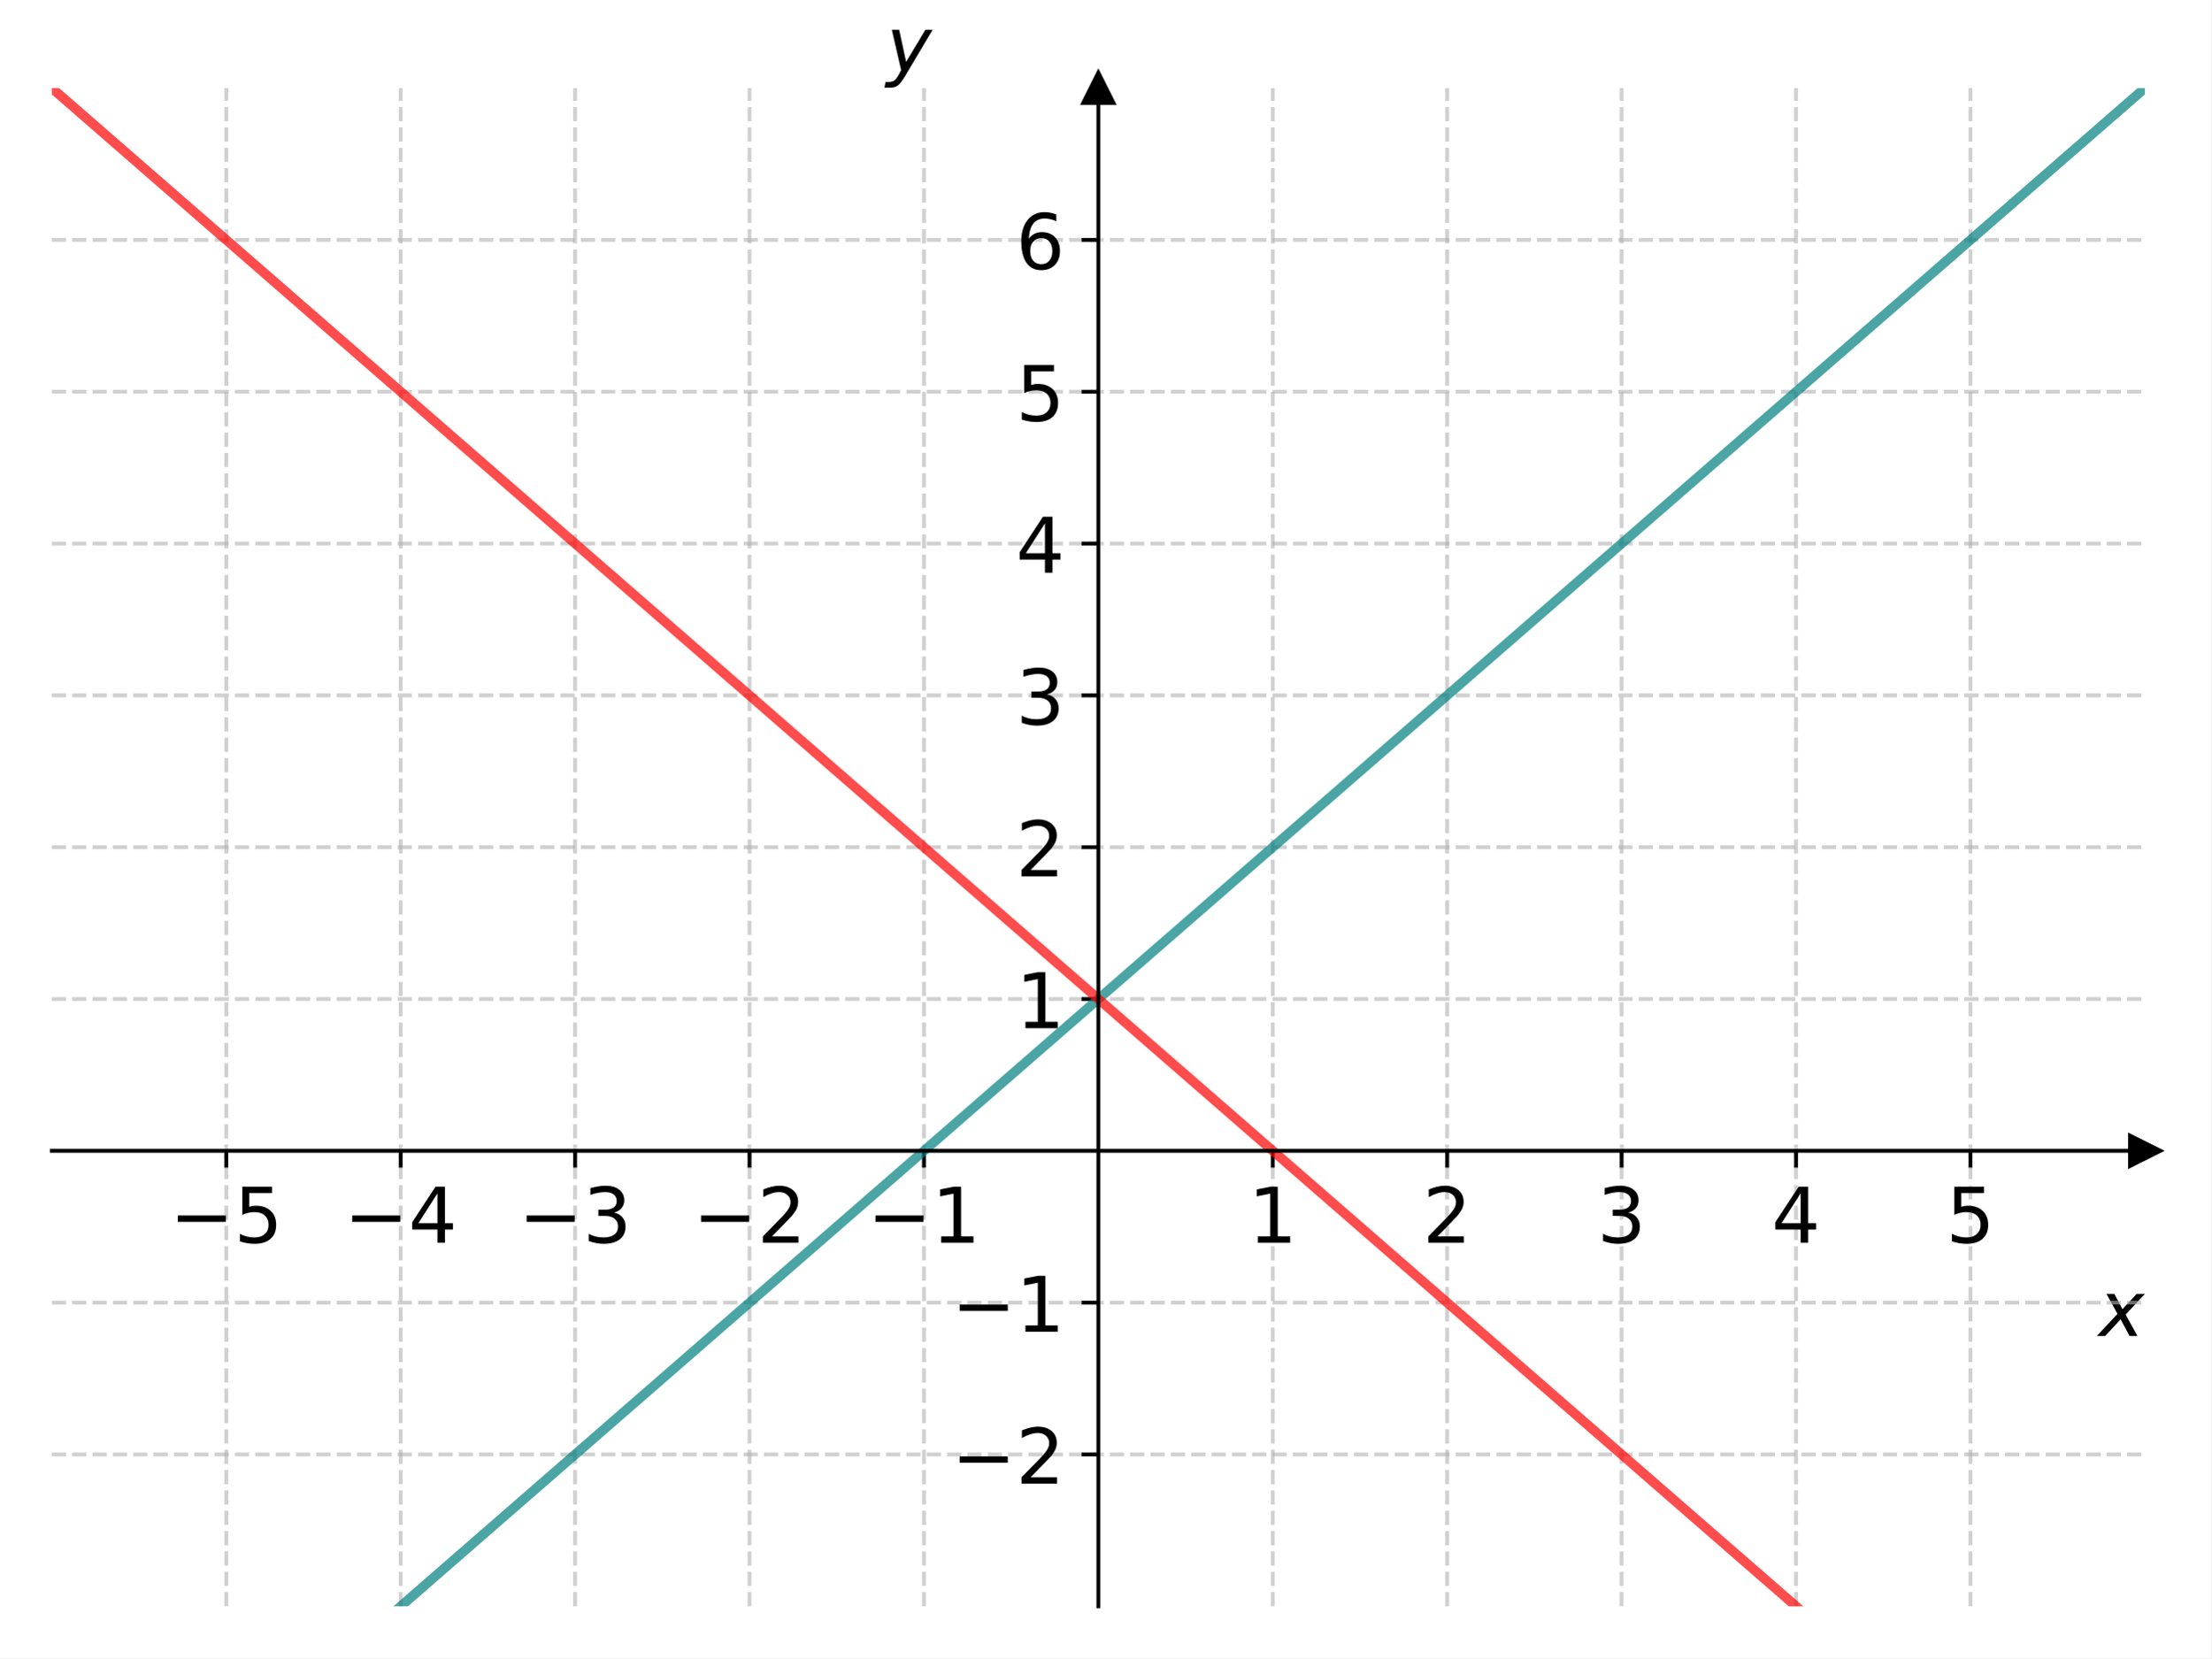
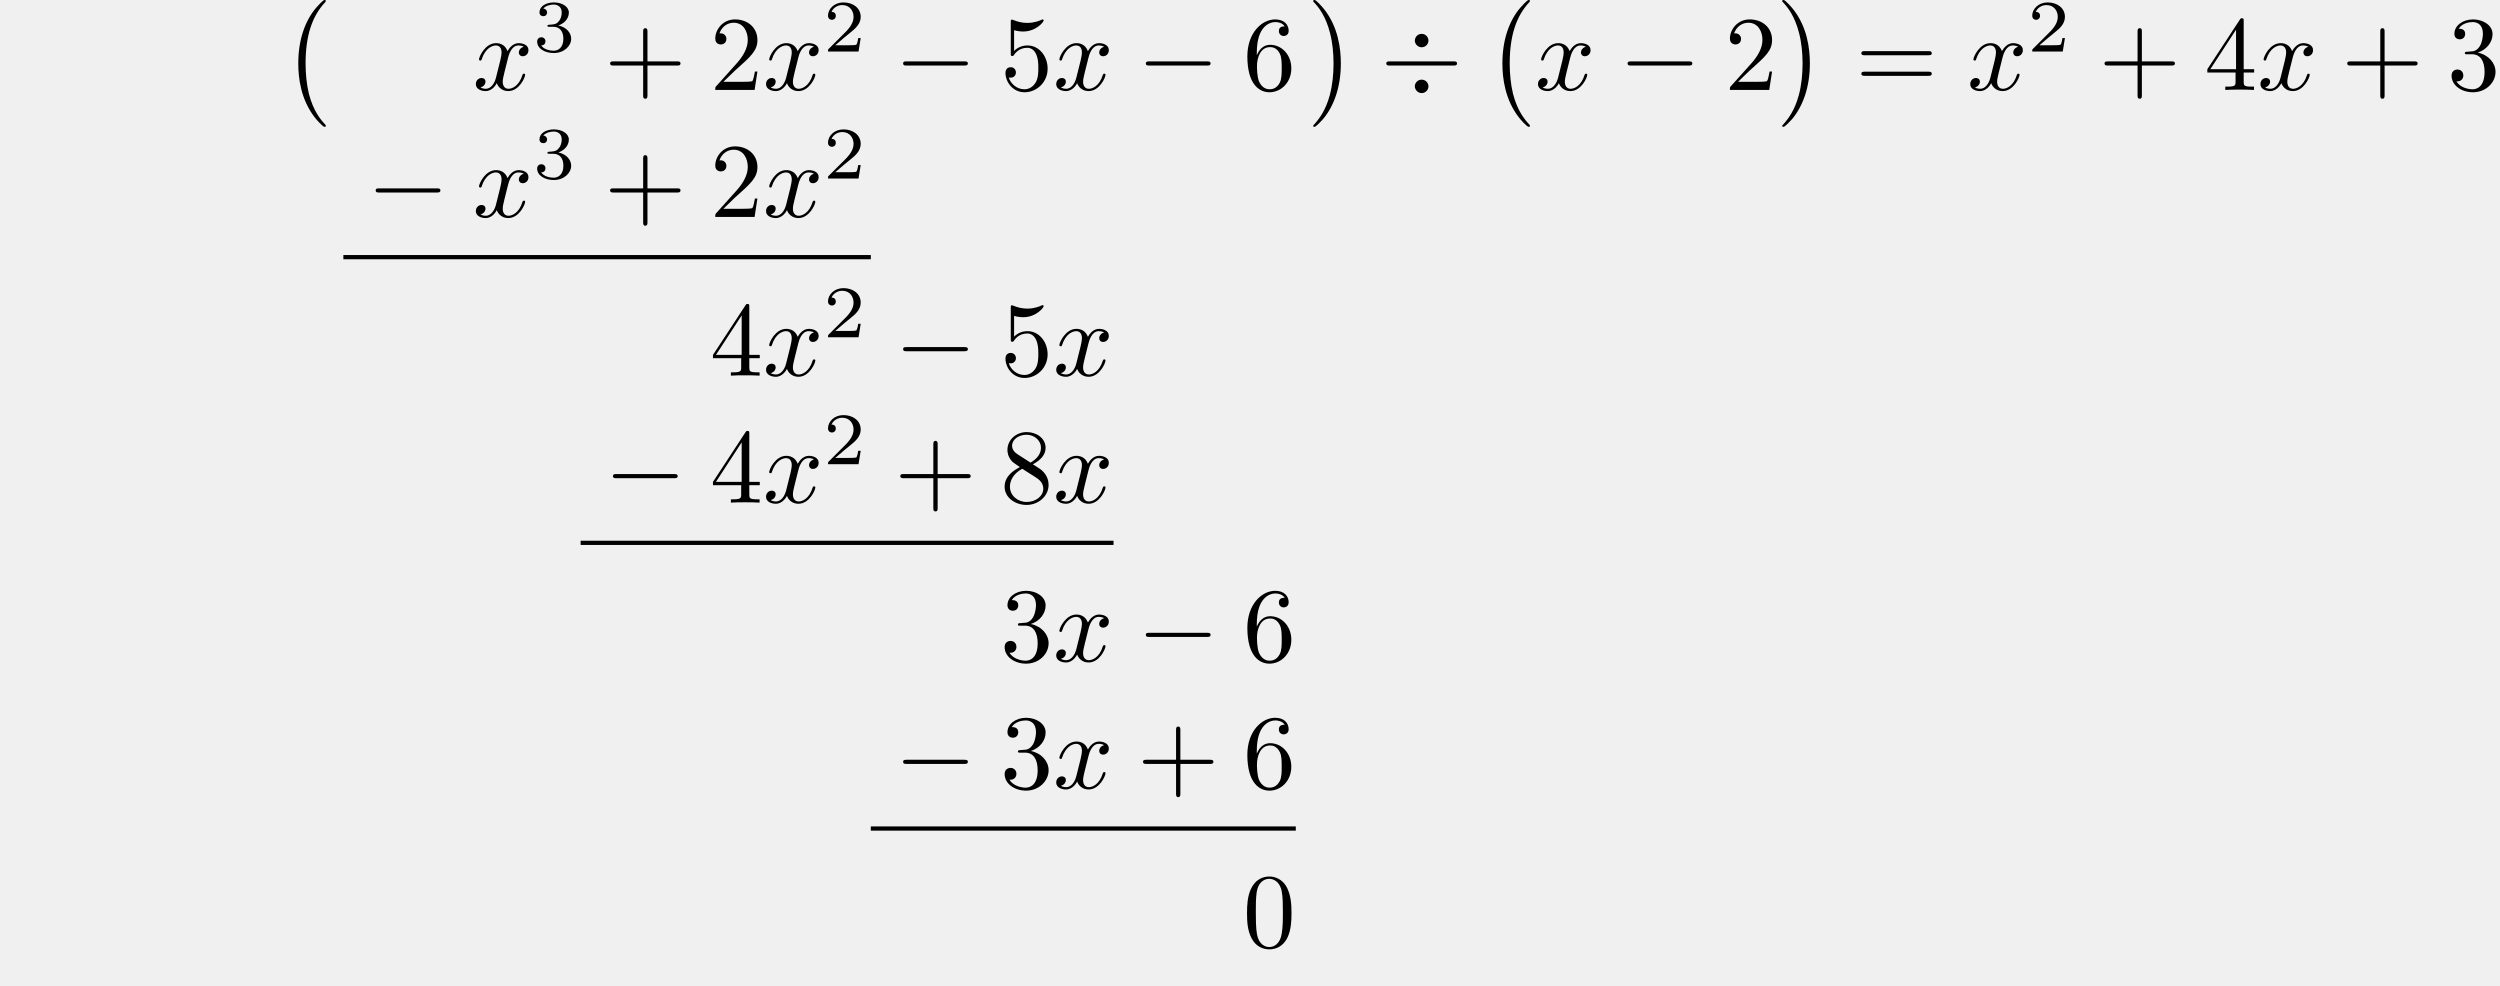
- <svg xmlns="http://www.w3.org/2000/svg" xmlns:xlink="http://www.w3.org/1999/xlink" width="460.8pt" height="345.6pt" viewBox="0 0 460.8 345.6" version="1.1">
+ <svg xmlns="http://www.w3.org/2000/svg" xmlns:xlink="http://www.w3.org/1999/xlink" width="235.378" height="92.752" viewBox="0 0 235.378 92.752">
  <defs>
-     <style type="text/css">*{stroke-linejoin: round; stroke-linecap: butt}</style>
+     <g>
+       <g id="glyph-0-0">
+         <path d="M 4.109 11.453 C 4.109 11.422 4.094 11.391 4.078 11.359 C 3.625 10.875 2.938 10.062 2.516 8.438 C 2.297 7.531 2.203 6.516 2.203 5.578 C 2.203 2.953 2.828 1.125 4.031 -0.172 C 4.109 -0.266 4.109 -0.281 4.109 -0.297 C 4.109 -0.406 4.031 -0.406 4 -0.406 C 3.844 -0.406 3.312 0.203 3.188 0.344 C 2.156 1.562 1.516 3.344 1.516 5.578 C 1.516 6.984 1.766 8.984 3.078 10.672 C 3.172 10.797 3.812 11.547 4 11.547 C 4.031 11.547 4.109 11.547 4.109 11.453 Z M 4.109 11.453 " />
+       </g>
+       <g id="glyph-0-1">
+         <path d="M 3.047 5.578 C 3.047 4.172 2.797 2.156 1.484 0.484 C 1.391 0.359 0.734 -0.406 0.562 -0.406 C 0.516 -0.406 0.438 -0.375 0.438 -0.297 C 0.438 -0.266 0.453 -0.234 0.5 -0.203 C 0.984 0.312 1.625 1.125 2.031 2.719 C 2.266 3.625 2.359 4.641 2.359 5.578 C 2.359 6.578 2.266 7.594 2 8.578 C 1.625 9.969 1.031 10.766 0.531 11.328 C 0.438 11.422 0.438 11.438 0.438 11.453 C 0.438 11.531 0.516 11.547 0.562 11.547 C 0.703 11.547 1.25 10.953 1.375 10.812 C 2.391 9.594 3.047 7.812 3.047 5.578 Z M 3.047 5.578 " />
+       </g>
+       <g id="glyph-1-0">
+         <path d="M 3.328 -3.016 C 3.391 -3.266 3.625 -4.188 4.312 -4.188 C 4.359 -4.188 4.609 -4.188 4.812 -4.062 C 4.531 -4 4.344 -3.766 4.344 -3.516 C 4.344 -3.359 4.453 -3.172 4.719 -3.172 C 4.938 -3.172 5.25 -3.344 5.25 -3.75 C 5.25 -4.266 4.672 -4.406 4.328 -4.406 C 3.75 -4.406 3.406 -3.875 3.281 -3.656 C 3.031 -4.312 2.5 -4.406 2.203 -4.406 C 1.172 -4.406 0.594 -3.125 0.594 -2.875 C 0.594 -2.766 0.703 -2.766 0.719 -2.766 C 0.797 -2.766 0.828 -2.797 0.844 -2.875 C 1.188 -3.938 1.844 -4.188 2.188 -4.188 C 2.375 -4.188 2.719 -4.094 2.719 -3.516 C 2.719 -3.203 2.547 -2.547 2.188 -1.141 C 2.031 -0.531 1.672 -0.109 1.234 -0.109 C 1.172 -0.109 0.953 -0.109 0.734 -0.234 C 0.984 -0.297 1.203 -0.5 1.203 -0.781 C 1.203 -1.047 0.984 -1.125 0.844 -1.125 C 0.531 -1.125 0.297 -0.875 0.297 -0.547 C 0.297 -0.094 0.781 0.109 1.219 0.109 C 1.891 0.109 2.25 -0.594 2.266 -0.641 C 2.391 -0.281 2.75 0.109 3.344 0.109 C 4.375 0.109 4.938 -1.172 4.938 -1.422 C 4.938 -1.531 4.859 -1.531 4.828 -1.531 C 4.734 -1.531 4.719 -1.484 4.688 -1.422 C 4.359 -0.344 3.688 -0.109 3.375 -0.109 C 2.984 -0.109 2.828 -0.422 2.828 -0.766 C 2.828 -0.984 2.875 -1.203 2.984 -1.641 Z M 3.328 -3.016 " />
+       </g>
+       <g id="glyph-2-0">
+         <path d="M 1.906 -2.328 C 2.453 -2.328 2.844 -1.953 2.844 -1.203 C 2.844 -0.344 2.328 -0.078 1.938 -0.078 C 1.656 -0.078 1.031 -0.156 0.75 -0.578 C 1.078 -0.578 1.156 -0.812 1.156 -0.969 C 1.156 -1.188 0.984 -1.344 0.766 -1.344 C 0.578 -1.344 0.375 -1.219 0.375 -0.938 C 0.375 -0.281 1.094 0.141 1.938 0.141 C 2.906 0.141 3.578 -0.516 3.578 -1.203 C 3.578 -1.75 3.141 -2.297 2.375 -2.453 C 3.094 -2.719 3.359 -3.234 3.359 -3.672 C 3.359 -4.219 2.734 -4.625 1.953 -4.625 C 1.188 -4.625 0.594 -4.25 0.594 -3.688 C 0.594 -3.453 0.75 -3.328 0.953 -3.328 C 1.172 -3.328 1.312 -3.484 1.312 -3.672 C 1.312 -3.875 1.172 -4.031 0.953 -4.047 C 1.203 -4.344 1.672 -4.422 1.938 -4.422 C 2.25 -4.422 2.688 -4.266 2.688 -3.672 C 2.688 -3.375 2.594 -3.047 2.406 -2.844 C 2.188 -2.578 1.984 -2.562 1.641 -2.531 C 1.469 -2.516 1.453 -2.516 1.422 -2.516 C 1.406 -2.516 1.344 -2.5 1.344 -2.422 C 1.344 -2.328 1.406 -2.328 1.531 -2.328 Z M 1.906 -2.328 " />
+       </g>
+       <g id="glyph-2-1">
+         <path d="M 3.516 -1.266 L 3.281 -1.266 C 3.266 -1.109 3.188 -0.703 3.094 -0.641 C 3.047 -0.594 2.516 -0.594 2.406 -0.594 L 1.125 -0.594 C 1.859 -1.234 2.109 -1.438 2.516 -1.766 C 3.031 -2.172 3.516 -2.609 3.516 -3.266 C 3.516 -4.109 2.781 -4.625 1.891 -4.625 C 1.031 -4.625 0.438 -4.016 0.438 -3.375 C 0.438 -3.031 0.734 -2.984 0.812 -2.984 C 0.969 -2.984 1.172 -3.109 1.172 -3.359 C 1.172 -3.484 1.125 -3.734 0.766 -3.734 C 0.984 -4.219 1.453 -4.375 1.781 -4.375 C 2.484 -4.375 2.844 -3.828 2.844 -3.266 C 2.844 -2.656 2.406 -2.188 2.188 -1.938 L 0.516 -0.266 C 0.438 -0.203 0.438 -0.188 0.438 0 L 3.312 0 Z M 3.516 -1.266 " />
+       </g>
+       <g id="glyph-3-0">
+         <path d="M 4.078 -2.297 L 6.859 -2.297 C 7 -2.297 7.188 -2.297 7.188 -2.5 C 7.188 -2.688 7 -2.688 6.859 -2.688 L 4.078 -2.688 L 4.078 -5.484 C 4.078 -5.625 4.078 -5.812 3.875 -5.812 C 3.672 -5.812 3.672 -5.625 3.672 -5.484 L 3.672 -2.688 L 0.891 -2.688 C 0.75 -2.688 0.562 -2.688 0.562 -2.5 C 0.562 -2.297 0.75 -2.297 0.891 -2.297 L 3.672 -2.297 L 3.672 0.5 C 3.672 0.641 3.672 0.828 3.875 0.828 C 4.078 0.828 4.078 0.641 4.078 0.5 Z M 4.078 -2.297 " />
+       </g>
+       <g id="glyph-3-1">
+         <path d="M 1.266 -0.766 L 2.328 -1.797 C 3.875 -3.172 4.469 -3.703 4.469 -4.703 C 4.469 -5.844 3.578 -6.641 2.359 -6.641 C 1.234 -6.641 0.5 -5.719 0.5 -4.828 C 0.5 -4.281 1 -4.281 1.031 -4.281 C 1.203 -4.281 1.547 -4.391 1.547 -4.812 C 1.547 -5.062 1.359 -5.328 1.016 -5.328 C 0.938 -5.328 0.922 -5.328 0.891 -5.312 C 1.109 -5.969 1.656 -6.328 2.234 -6.328 C 3.141 -6.328 3.562 -5.516 3.562 -4.703 C 3.562 -3.906 3.078 -3.125 2.516 -2.5 L 0.609 -0.375 C 0.5 -0.266 0.5 -0.234 0.5 0 L 4.203 0 L 4.469 -1.734 L 4.234 -1.734 C 4.172 -1.438 4.109 -1 4 -0.844 C 3.938 -0.766 3.281 -0.766 3.062 -0.766 Z M 1.266 -0.766 " />
+       </g>
+       <g id="glyph-3-2">
+         <path d="M 4.469 -2 C 4.469 -3.188 3.656 -4.188 2.578 -4.188 C 2.109 -4.188 1.672 -4.031 1.312 -3.672 L 1.312 -5.625 C 1.516 -5.562 1.844 -5.5 2.156 -5.5 C 3.391 -5.5 4.094 -6.406 4.094 -6.531 C 4.094 -6.594 4.062 -6.641 3.984 -6.641 C 3.984 -6.641 3.953 -6.641 3.906 -6.609 C 3.703 -6.516 3.219 -6.312 2.547 -6.312 C 2.156 -6.312 1.688 -6.391 1.219 -6.594 C 1.141 -6.625 1.125 -6.625 1.109 -6.625 C 1 -6.625 1 -6.547 1 -6.391 L 1 -3.438 C 1 -3.266 1 -3.188 1.141 -3.188 C 1.219 -3.188 1.234 -3.203 1.281 -3.266 C 1.391 -3.422 1.75 -3.969 2.562 -3.969 C 3.078 -3.969 3.328 -3.516 3.406 -3.328 C 3.562 -2.953 3.594 -2.578 3.594 -2.078 C 3.594 -1.719 3.594 -1.125 3.344 -0.703 C 3.109 -0.312 2.734 -0.062 2.281 -0.062 C 1.562 -0.062 0.984 -0.594 0.812 -1.172 C 0.844 -1.172 0.875 -1.156 0.984 -1.156 C 1.312 -1.156 1.484 -1.406 1.484 -1.641 C 1.484 -1.891 1.312 -2.141 0.984 -2.141 C 0.844 -2.141 0.5 -2.062 0.5 -1.609 C 0.5 -0.75 1.188 0.219 2.297 0.219 C 3.453 0.219 4.469 -0.734 4.469 -2 Z M 4.469 -2 " />
+       </g>
+       <g id="glyph-3-3">
+         <path d="M 1.312 -3.266 L 1.312 -3.516 C 1.312 -6.031 2.547 -6.391 3.062 -6.391 C 3.297 -6.391 3.719 -6.328 3.938 -5.984 C 3.781 -5.984 3.391 -5.984 3.391 -5.547 C 3.391 -5.234 3.625 -5.078 3.844 -5.078 C 4 -5.078 4.312 -5.172 4.312 -5.562 C 4.312 -6.156 3.875 -6.641 3.047 -6.641 C 1.766 -6.641 0.422 -5.359 0.422 -3.156 C 0.422 -0.484 1.578 0.219 2.5 0.219 C 3.609 0.219 4.562 -0.719 4.562 -2.031 C 4.562 -3.297 3.672 -4.25 2.562 -4.25 C 1.891 -4.25 1.516 -3.75 1.312 -3.266 Z M 2.5 -0.062 C 1.875 -0.062 1.578 -0.656 1.516 -0.812 C 1.328 -1.281 1.328 -2.078 1.328 -2.25 C 1.328 -3.031 1.656 -4.031 2.547 -4.031 C 2.719 -4.031 3.172 -4.031 3.484 -3.406 C 3.656 -3.047 3.656 -2.531 3.656 -2.047 C 3.656 -1.562 3.656 -1.062 3.484 -0.703 C 3.188 -0.109 2.734 -0.062 2.5 -0.062 Z M 2.5 -0.062 " />
+       </g>
+       <g id="glyph-3-4">
+         <path d="M 6.844 -3.266 C 7 -3.266 7.188 -3.266 7.188 -3.453 C 7.188 -3.656 7 -3.656 6.859 -3.656 L 0.891 -3.656 C 0.75 -3.656 0.562 -3.656 0.562 -3.453 C 0.562 -3.266 0.75 -3.266 0.891 -3.266 Z M 6.859 -1.328 C 7 -1.328 7.188 -1.328 7.188 -1.531 C 7.188 -1.719 7 -1.719 6.844 -1.719 L 0.891 -1.719 C 0.75 -1.719 0.562 -1.719 0.562 -1.531 C 0.562 -1.328 0.75 -1.328 0.891 -1.328 Z M 6.859 -1.328 " />
+       </g>
+       <g id="glyph-3-5">
+         <path d="M 2.938 -1.641 L 2.938 -0.781 C 2.938 -0.422 2.906 -0.312 2.172 -0.312 L 1.969 -0.312 L 1.969 0 C 2.375 -0.031 2.891 -0.031 3.312 -0.031 C 3.734 -0.031 4.25 -0.031 4.672 0 L 4.672 -0.312 L 4.453 -0.312 C 3.719 -0.312 3.703 -0.422 3.703 -0.781 L 3.703 -1.641 L 4.688 -1.641 L 4.688 -1.953 L 3.703 -1.953 L 3.703 -6.484 C 3.703 -6.688 3.703 -6.75 3.531 -6.75 C 3.453 -6.75 3.422 -6.75 3.344 -6.625 L 0.281 -1.953 L 0.281 -1.641 Z M 2.984 -1.953 L 0.562 -1.953 L 2.984 -5.672 Z M 2.984 -1.953 " />
+       </g>
+       <g id="glyph-3-6">
+         <path d="M 2.891 -3.516 C 3.703 -3.781 4.281 -4.469 4.281 -5.266 C 4.281 -6.078 3.406 -6.641 2.453 -6.641 C 1.453 -6.641 0.688 -6.047 0.688 -5.281 C 0.688 -4.953 0.906 -4.766 1.203 -4.766 C 1.5 -4.766 1.703 -4.984 1.703 -5.281 C 1.703 -5.766 1.234 -5.766 1.094 -5.766 C 1.391 -6.266 2.047 -6.391 2.406 -6.391 C 2.828 -6.391 3.375 -6.172 3.375 -5.281 C 3.375 -5.156 3.344 -4.578 3.094 -4.141 C 2.797 -3.656 2.453 -3.625 2.203 -3.625 C 2.125 -3.609 1.891 -3.594 1.812 -3.594 C 1.734 -3.578 1.672 -3.562 1.672 -3.469 C 1.672 -3.359 1.734 -3.359 1.906 -3.359 L 2.344 -3.359 C 3.156 -3.359 3.531 -2.688 3.531 -1.703 C 3.531 -0.344 2.844 -0.062 2.406 -0.062 C 1.969 -0.062 1.219 -0.234 0.875 -0.812 C 1.219 -0.766 1.531 -0.984 1.531 -1.359 C 1.531 -1.719 1.266 -1.922 0.984 -1.922 C 0.734 -1.922 0.422 -1.781 0.422 -1.344 C 0.422 -0.438 1.344 0.219 2.438 0.219 C 3.656 0.219 4.562 -0.688 4.562 -1.703 C 4.562 -2.516 3.922 -3.297 2.891 -3.516 Z M 2.891 -3.516 " />
+       </g>
+       <g id="glyph-3-7">
+         <path d="M 1.625 -4.562 C 1.172 -4.859 1.125 -5.188 1.125 -5.359 C 1.125 -5.969 1.781 -6.391 2.484 -6.391 C 3.203 -6.391 3.844 -5.875 3.844 -5.156 C 3.844 -4.578 3.453 -4.109 2.859 -3.766 Z M 3.078 -3.609 C 3.797 -3.984 4.281 -4.5 4.281 -5.156 C 4.281 -6.078 3.406 -6.641 2.5 -6.641 C 1.5 -6.641 0.688 -5.906 0.688 -4.969 C 0.688 -4.797 0.703 -4.344 1.125 -3.875 C 1.234 -3.766 1.609 -3.516 1.859 -3.344 C 1.281 -3.047 0.422 -2.5 0.422 -1.5 C 0.422 -0.453 1.438 0.219 2.484 0.219 C 3.609 0.219 4.562 -0.609 4.562 -1.672 C 4.562 -2.031 4.453 -2.484 4.062 -2.906 C 3.875 -3.109 3.719 -3.203 3.078 -3.609 Z M 2.078 -3.188 L 3.312 -2.406 C 3.594 -2.219 4.062 -1.922 4.062 -1.312 C 4.062 -0.578 3.312 -0.062 2.5 -0.062 C 1.641 -0.062 0.922 -0.672 0.922 -1.5 C 0.922 -2.078 1.234 -2.719 2.078 -3.188 Z M 2.078 -3.188 " />
+       </g>
+       <g id="glyph-3-8">
+         <path d="M 4.578 -3.188 C 4.578 -3.984 4.531 -4.781 4.188 -5.516 C 3.734 -6.484 2.906 -6.641 2.5 -6.641 C 1.891 -6.641 1.172 -6.375 0.75 -5.453 C 0.438 -4.766 0.391 -3.984 0.391 -3.188 C 0.391 -2.438 0.422 -1.547 0.844 -0.781 C 1.266 0.016 2 0.219 2.484 0.219 C 3.016 0.219 3.781 0.016 4.219 -0.938 C 4.531 -1.625 4.578 -2.406 4.578 -3.188 Z M 2.484 0 C 2.094 0 1.5 -0.25 1.328 -1.203 C 1.219 -1.797 1.219 -2.719 1.219 -3.312 C 1.219 -3.953 1.219 -4.609 1.297 -5.141 C 1.484 -6.328 2.234 -6.422 2.484 -6.422 C 2.812 -6.422 3.469 -6.234 3.656 -5.25 C 3.766 -4.688 3.766 -3.938 3.766 -3.312 C 3.766 -2.562 3.766 -1.891 3.656 -1.25 C 3.5 -0.297 2.938 0 2.484 0 Z M 2.484 0 " />
+       </g>
+       <g id="glyph-4-0">
+         <path d="M 6.562 -2.297 C 6.734 -2.297 6.922 -2.297 6.922 -2.5 C 6.922 -2.688 6.734 -2.688 6.562 -2.688 L 1.172 -2.688 C 1 -2.688 0.828 -2.688 0.828 -2.5 C 0.828 -2.297 1 -2.297 1.172 -2.297 Z M 6.562 -2.297 " />
+       </g>
+       <g id="glyph-4-1">
+         <path d="M 4.516 -4.641 C 4.516 -4.969 4.25 -5.281 3.875 -5.281 C 3.5 -5.281 3.234 -4.969 3.234 -4.641 C 3.234 -4.328 3.516 -4.016 3.875 -4.016 C 4.25 -4.016 4.516 -4.328 4.516 -4.641 Z M 4.516 -0.344 C 4.516 -0.656 4.25 -0.969 3.875 -0.969 C 3.5 -0.969 3.234 -0.656 3.234 -0.344 C 3.234 -0.016 3.516 0.297 3.875 0.297 C 4.25 0.297 4.516 -0.016 4.516 -0.344 Z M 0.891 -2.688 C 0.734 -2.688 0.547 -2.688 0.547 -2.5 C 0.547 -2.297 0.734 -2.297 0.891 -2.297 L 6.859 -2.297 C 7.031 -2.297 7.203 -2.297 7.203 -2.5 C 7.203 -2.688 7.031 -2.688 6.859 -2.688 Z M 0.891 -2.688 " />
+       </g>
+     </g>
  </defs>
-   <g id="figure_1">
-     <g id="patch_1">
-       <path d="M 0 345.6  L 460.8 345.6  L 460.8 0  L 0 0  z " style="fill: #ffffff" />
-     </g>
-     <g id="axes_1">
-       <g id="patch_2">
-         <path d="M 10.8 334.8  L 447 334.8  L 447 18.36  L 10.8 18.36  z " style="fill: #ffffff" />
-       </g>
-       <g id="matplotlib.axis_1">
-         <g id="xtick_1">
-           <g id="line2d_1">
-             <path d="M 47.15 334.8  L 47.15 18.36  " clip-path="url(#p431b963d89)" style="fill: none; stroke-dasharray: 2.96,1.28; stroke-dashoffset: 0; stroke: #b0b0b0; stroke-opacity: 0.6; stroke-width: 0.8" />
-           </g>
-           <g id="line2d_2">
-             <defs>
-               <path id="m31f20c16f0" d="M 0 0  L 0 3.5  " style="stroke: #000000; stroke-width: 0.8" />
-             </defs>
-             <g>
-               <use xlink:href="#m31f20c16f0" x="47.15" y="239.868" style="stroke: #000000; stroke-width: 0.8" />
-             </g>
-           </g>
-           <g id="text_1">
-             <g transform="translate(35.35625 259.0255) scale(0.16 -0.16)">
-               <defs>
-                 <path id="DejaVuSans-2212" d="M 678 2272  L 4684 2272  L 4684 1741  L 678 1741  L 678 2272  z " transform="scale(0.015625)" />
-                 <path id="DejaVuSans-35" d="M 691 4666  L 3169 4666  L 3169 4134  L 1269 4134  L 1269 2991  Q 1406 3038 1543 3061  Q 1681 3084 1819 3084  Q 2600 3084 3056 2656  Q 3513 2228 3513 1497  Q 3513 744 3044 326  Q 2575 -91 1722 -91  Q 1428 -91 1123 -41  Q 819 9 494 109  L 494 744  Q 775 591 1075 516  Q 1375 441 1709 441  Q 2250 441 2565 725  Q 2881 1009 2881 1497  Q 2881 1984 2565 2268  Q 2250 2553 1709 2553  Q 1456 2553 1204 2497  Q 953 2441 691 2322  L 691 4666  z " transform="scale(0.015625)" />
-               </defs>
-               <use xlink:href="#DejaVuSans-2212" />
-               <use xlink:href="#DejaVuSans-35" x="83.789" />
-             </g>
-           </g>
-         </g>
-         <g id="xtick_2">
-           <g id="line2d_3">
-             <path d="M 83.5 334.8  L 83.5 18.36  " clip-path="url(#p431b963d89)" style="fill: none; stroke-dasharray: 2.96,1.28; stroke-dashoffset: 0; stroke: #b0b0b0; stroke-opacity: 0.6; stroke-width: 0.8" />
-           </g>
-           <g id="line2d_4">
-             <g>
-               <use xlink:href="#m31f20c16f0" x="83.5" y="239.868" style="stroke: #000000; stroke-width: 0.8" />
-             </g>
-           </g>
-           <g id="text_2">
-             <g transform="translate(71.70625 259.0255) scale(0.16 -0.16)">
-               <defs>
-                 <path id="DejaVuSans-34" d="M 2419 4116  L 825 1625  L 2419 1625  L 2419 4116  z M 2253 4666  L 3047 4666  L 3047 1625  L 3713 1625  L 3713 1100  L 3047 1100  L 3047 0  L 2419 0  L 2419 1100  L 313 1100  L 313 1709  L 2253 4666  z " transform="scale(0.015625)" />
-               </defs>
-               <use xlink:href="#DejaVuSans-2212" />
-               <use xlink:href="#DejaVuSans-34" x="83.789" />
-             </g>
-           </g>
-         </g>
-         <g id="xtick_3">
-           <g id="line2d_5">
-             <path d="M 119.85 334.8  L 119.85 18.36  " clip-path="url(#p431b963d89)" style="fill: none; stroke-dasharray: 2.96,1.28; stroke-dashoffset: 0; stroke: #b0b0b0; stroke-opacity: 0.6; stroke-width: 0.8" />
-           </g>
-           <g id="line2d_6">
-             <g>
-               <use xlink:href="#m31f20c16f0" x="119.85" y="239.868" style="stroke: #000000; stroke-width: 0.8" />
-             </g>
-           </g>
-           <g id="text_3">
-             <g transform="translate(108.0563 259.0255) scale(0.16 -0.16)">
-               <defs>
-                 <path id="DejaVuSans-33" d="M 2597 2516  Q 3050 2419 3304 2112  Q 3559 1806 3559 1356  Q 3559 666 3084 287  Q 2609 -91 1734 -91  Q 1441 -91 1130 -33  Q 819 25 488 141  L 488 750  Q 750 597 1062 519  Q 1375 441 1716 441  Q 2309 441 2620 675  Q 2931 909 2931 1356  Q 2931 1769 2642 2001  Q 2353 2234 1838 2234  L 1294 2234  L 1294 2753  L 1863 2753  Q 2328 2753 2575 2939  Q 2822 3125 2822 3475  Q 2822 3834 2567 4026  Q 2313 4219 1838 4219  Q 1578 4219 1281 4162  Q 984 4106 628 3988  L 628 4550  Q 988 4650 1302 4700  Q 1616 4750 1894 4750  Q 2613 4750 3031 4423  Q 3450 4097 3450 3541  Q 3450 3153 3228 2886  Q 3006 2619 2597 2516  z " transform="scale(0.015625)" />
-               </defs>
-               <use xlink:href="#DejaVuSans-2212" />
-               <use xlink:href="#DejaVuSans-33" x="83.789" />
-             </g>
-           </g>
-         </g>
-         <g id="xtick_4">
-           <g id="line2d_7">
-             <path d="M 156.2 334.8  L 156.2 18.36  " clip-path="url(#p431b963d89)" style="fill: none; stroke-dasharray: 2.96,1.28; stroke-dashoffset: 0; stroke: #b0b0b0; stroke-opacity: 0.6; stroke-width: 0.8" />
-           </g>
-           <g id="line2d_8">
-             <g>
-               <use xlink:href="#m31f20c16f0" x="156.2" y="239.868" style="stroke: #000000; stroke-width: 0.8" />
-             </g>
-           </g>
-           <g id="text_4">
-             <g transform="translate(144.4062 259.0255) scale(0.16 -0.16)">
-               <defs>
-                 <path id="DejaVuSans-32" d="M 1228 531  L 3431 531  L 3431 0  L 469 0  L 469 531  Q 828 903 1448 1529  Q 2069 2156 2228 2338  Q 2531 2678 2651 2914  Q 2772 3150 2772 3378  Q 2772 3750 2511 3984  Q 2250 4219 1831 4219  Q 1534 4219 1204 4116  Q 875 4013 500 3803  L 500 4441  Q 881 4594 1212 4672  Q 1544 4750 1819 4750  Q 2544 4750 2975 4387  Q 3406 4025 3406 3419  Q 3406 3131 3298 2873  Q 3191 2616 2906 2266  Q 2828 2175 2409 1742  Q 1991 1309 1228 531  z " transform="scale(0.015625)" />
-               </defs>
-               <use xlink:href="#DejaVuSans-2212" />
-               <use xlink:href="#DejaVuSans-32" x="83.789" />
-             </g>
-           </g>
-         </g>
-         <g id="xtick_5">
-           <g id="line2d_9">
-             <path d="M 192.55 334.8  L 192.55 18.36  " clip-path="url(#p431b963d89)" style="fill: none; stroke-dasharray: 2.96,1.28; stroke-dashoffset: 0; stroke: #b0b0b0; stroke-opacity: 0.6; stroke-width: 0.8" />
-           </g>
-           <g id="line2d_10">
-             <g>
-               <use xlink:href="#m31f20c16f0" x="192.55" y="239.868" style="stroke: #000000; stroke-width: 0.8" />
-             </g>
-           </g>
-           <g id="text_5">
-             <g transform="translate(180.7562 259.0255) scale(0.16 -0.16)">
-               <defs>
-                 <path id="DejaVuSans-31" d="M 794 531  L 1825 531  L 1825 4091  L 703 3866  L 703 4441  L 1819 4666  L 2450 4666  L 2450 531  L 3481 531  L 3481 0  L 794 0  L 794 531  z " transform="scale(0.015625)" />
-               </defs>
-               <use xlink:href="#DejaVuSans-2212" />
-               <use xlink:href="#DejaVuSans-31" x="83.789" />
-             </g>
-           </g>
-         </g>
-         <g id="xtick_6">
-           <g id="line2d_11">
-             <path d="M 265.25 334.8  L 265.25 18.36  " clip-path="url(#p431b963d89)" style="fill: none; stroke-dasharray: 2.96,1.28; stroke-dashoffset: 0; stroke: #b0b0b0; stroke-opacity: 0.6; stroke-width: 0.8" />
-           </g>
-           <g id="line2d_12">
-             <g>
-               <use xlink:href="#m31f20c16f0" x="265.25" y="239.868" style="stroke: #000000; stroke-width: 0.8" />
-             </g>
-           </g>
-           <g id="text_6">
-             <g transform="translate(260.16 259.0255) scale(0.16 -0.16)">
-               <use xlink:href="#DejaVuSans-31" />
-             </g>
-           </g>
-         </g>
-         <g id="xtick_7">
-           <g id="line2d_13">
-             <path d="M 301.6 334.8  L 301.6 18.36  " clip-path="url(#p431b963d89)" style="fill: none; stroke-dasharray: 2.96,1.28; stroke-dashoffset: 0; stroke: #b0b0b0; stroke-opacity: 0.6; stroke-width: 0.8" />
-           </g>
-           <g id="line2d_14">
-             <g>
-               <use xlink:href="#m31f20c16f0" x="301.6" y="239.868" style="stroke: #000000; stroke-width: 0.8" />
-             </g>
-           </g>
-           <g id="text_7">
-             <g transform="translate(296.51 259.0255) scale(0.16 -0.16)">
-               <use xlink:href="#DejaVuSans-32" />
-             </g>
-           </g>
-         </g>
-         <g id="xtick_8">
-           <g id="line2d_15">
-             <path d="M 337.95 334.8  L 337.95 18.36  " clip-path="url(#p431b963d89)" style="fill: none; stroke-dasharray: 2.96,1.28; stroke-dashoffset: 0; stroke: #b0b0b0; stroke-opacity: 0.6; stroke-width: 0.8" />
-           </g>
-           <g id="line2d_16">
-             <g>
-               <use xlink:href="#m31f20c16f0" x="337.95" y="239.868" style="stroke: #000000; stroke-width: 0.8" />
-             </g>
-           </g>
-           <g id="text_8">
-             <g transform="translate(332.86 259.0255) scale(0.16 -0.16)">
-               <use xlink:href="#DejaVuSans-33" />
-             </g>
-           </g>
-         </g>
-         <g id="xtick_9">
-           <g id="line2d_17">
-             <path d="M 374.3 334.8  L 374.3 18.36  " clip-path="url(#p431b963d89)" style="fill: none; stroke-dasharray: 2.96,1.28; stroke-dashoffset: 0; stroke: #b0b0b0; stroke-opacity: 0.6; stroke-width: 0.8" />
-           </g>
-           <g id="line2d_18">
-             <g>
-               <use xlink:href="#m31f20c16f0" x="374.3" y="239.868" style="stroke: #000000; stroke-width: 0.8" />
-             </g>
-           </g>
-           <g id="text_9">
-             <g transform="translate(369.21 259.0255) scale(0.16 -0.16)">
-               <use xlink:href="#DejaVuSans-34" />
-             </g>
-           </g>
-         </g>
-         <g id="xtick_10">
-           <g id="line2d_19">
-             <path d="M 410.65 334.8  L 410.65 18.36  " clip-path="url(#p431b963d89)" style="fill: none; stroke-dasharray: 2.96,1.28; stroke-dashoffset: 0; stroke: #b0b0b0; stroke-opacity: 0.6; stroke-width: 0.8" />
-           </g>
-           <g id="line2d_20">
-             <g>
-               <use xlink:href="#m31f20c16f0" x="410.65" y="239.868" style="stroke: #000000; stroke-width: 0.8" />
-             </g>
-           </g>
-           <g id="text_10">
-             <g transform="translate(405.56 259.0255) scale(0.16 -0.16)">
-               <use xlink:href="#DejaVuSans-35" />
-             </g>
-           </g>
-         </g>
-         <g id="text_11">
-           <g transform="translate(437.4 278.5105) scale(0.16 -0.16)">
-             <defs>
-               <path id="DejaVuSans-Oblique-78" d="M 3841 3500  L 2234 1784  L 3219 0  L 2559 0  L 1819 1388  L 531 0  L -166 0  L 1556 1844  L 641 3500  L 1300 3500  L 1972 2234  L 3144 3500  L 3841 3500  z " transform="scale(0.015625)" />
-             </defs>
-             <use xlink:href="#DejaVuSans-Oblique-78" transform="translate(0 0.3125)" />
-           </g>
-         </g>
-       </g>
-       <g id="matplotlib.axis_2">
-         <g id="ytick_1">
-           <g id="line2d_21">
-             <path d="M 10.8 303.156  L 447 303.156  " clip-path="url(#p431b963d89)" style="fill: none; stroke-dasharray: 2.96,1.28; stroke-dashoffset: 0; stroke: #b0b0b0; stroke-opacity: 0.6; stroke-width: 0.8" />
-           </g>
-           <g id="line2d_22">
-             <defs>
-               <path id="m44d5fb37f5" d="M 0 0  L -3.5 0  " style="stroke: #000000; stroke-width: 0.8" />
-             </defs>
-             <g>
-               <use xlink:href="#m44d5fb37f5" x="228.9" y="303.156" style="stroke: #000000; stroke-width: 0.8" />
-             </g>
-           </g>
-           <g id="text_12">
-             <g transform="translate(198.3125 309.2348) scale(0.16 -0.16)">
-               <use xlink:href="#DejaVuSans-2212" />
-               <use xlink:href="#DejaVuSans-32" x="83.789" />
-             </g>
-           </g>
-         </g>
-         <g id="ytick_2">
-           <g id="line2d_23">
-             <path d="M 10.8 271.512  L 447 271.512  " clip-path="url(#p431b963d89)" style="fill: none; stroke-dasharray: 2.96,1.28; stroke-dashoffset: 0; stroke: #b0b0b0; stroke-opacity: 0.6; stroke-width: 0.8" />
-           </g>
-           <g id="line2d_24">
-             <g>
-               <use xlink:href="#m44d5fb37f5" x="228.9" y="271.512" style="stroke: #000000; stroke-width: 0.8" />
-             </g>
-           </g>
-           <g id="text_13">
-             <g transform="translate(198.3125 277.5908) scale(0.16 -0.16)">
-               <use xlink:href="#DejaVuSans-2212" />
-               <use xlink:href="#DejaVuSans-31" x="83.789" />
-             </g>
-           </g>
-         </g>
-         <g id="ytick_3">
-           <g id="line2d_25">
-             <path d="M 10.8 208.224  L 447 208.224  " clip-path="url(#p431b963d89)" style="fill: none; stroke-dasharray: 2.96,1.28; stroke-dashoffset: 0; stroke: #b0b0b0; stroke-opacity: 0.6; stroke-width: 0.8" />
-           </g>
-           <g id="line2d_26">
-             <g>
-               <use xlink:href="#m44d5fb37f5" x="228.9" y="208.224" style="stroke: #000000; stroke-width: 0.8" />
-             </g>
-           </g>
-           <g id="text_14">
-             <g transform="translate(211.72 214.3028) scale(0.16 -0.16)">
-               <use xlink:href="#DejaVuSans-31" />
-             </g>
-           </g>
-         </g>
-         <g id="ytick_4">
-           <g id="line2d_27">
-             <path d="M 10.8 176.58  L 447 176.58  " clip-path="url(#p431b963d89)" style="fill: none; stroke-dasharray: 2.96,1.28; stroke-dashoffset: 0; stroke: #b0b0b0; stroke-opacity: 0.6; stroke-width: 0.8" />
-           </g>
-           <g id="line2d_28">
-             <g>
-               <use xlink:href="#m44d5fb37f5" x="228.9" y="176.58" style="stroke: #000000; stroke-width: 0.8" />
-             </g>
-           </g>
-           <g id="text_15">
-             <g transform="translate(211.72 182.6587) scale(0.16 -0.16)">
-               <use xlink:href="#DejaVuSans-32" />
-             </g>
-           </g>
-         </g>
-         <g id="ytick_5">
-           <g id="line2d_29">
-             <path d="M 10.8 144.936  L 447 144.936  " clip-path="url(#p431b963d89)" style="fill: none; stroke-dasharray: 2.96,1.28; stroke-dashoffset: 0; stroke: #b0b0b0; stroke-opacity: 0.6; stroke-width: 0.8" />
-           </g>
-           <g id="line2d_30">
-             <g>
-               <use xlink:href="#m44d5fb37f5" x="228.9" y="144.936" style="stroke: #000000; stroke-width: 0.8" />
-             </g>
-           </g>
-           <g id="text_16">
-             <g transform="translate(211.72 151.0147) scale(0.16 -0.16)">
-               <use xlink:href="#DejaVuSans-33" />
-             </g>
-           </g>
-         </g>
-         <g id="ytick_6">
-           <g id="line2d_31">
-             <path d="M 10.8 113.292  L 447 113.292  " clip-path="url(#p431b963d89)" style="fill: none; stroke-dasharray: 2.96,1.28; stroke-dashoffset: 0; stroke: #b0b0b0; stroke-opacity: 0.6; stroke-width: 0.8" />
-           </g>
-           <g id="line2d_32">
-             <g>
-               <use xlink:href="#m44d5fb37f5" x="228.9" y="113.292" style="stroke: #000000; stroke-width: 0.8" />
-             </g>
-           </g>
-           <g id="text_17">
-             <g transform="translate(211.72 119.3708) scale(0.16 -0.16)">
-               <use xlink:href="#DejaVuSans-34" />
-             </g>
-           </g>
-         </g>
-         <g id="ytick_7">
-           <g id="line2d_33">
-             <path d="M 10.8 81.648  L 447 81.648  " clip-path="url(#p431b963d89)" style="fill: none; stroke-dasharray: 2.96,1.28; stroke-dashoffset: 0; stroke: #b0b0b0; stroke-opacity: 0.6; stroke-width: 0.8" />
-           </g>
-           <g id="line2d_34">
-             <g>
-               <use xlink:href="#m44d5fb37f5" x="228.9" y="81.648" style="stroke: #000000; stroke-width: 0.8" />
-             </g>
-           </g>
-           <g id="text_18">
-             <g transform="translate(211.72 87.72675) scale(0.16 -0.16)">
-               <use xlink:href="#DejaVuSans-35" />
-             </g>
-           </g>
-         </g>
-         <g id="ytick_8">
-           <g id="line2d_35">
-             <path d="M 10.8 50.004  L 447 50.004  " clip-path="url(#p431b963d89)" style="fill: none; stroke-dasharray: 2.96,1.28; stroke-dashoffset: 0; stroke: #b0b0b0; stroke-opacity: 0.6; stroke-width: 0.8" />
-           </g>
-           <g id="line2d_36">
-             <g>
-               <use xlink:href="#m44d5fb37f5" x="228.9" y="50.004" style="stroke: #000000; stroke-width: 0.8" />
-             </g>
-           </g>
-           <g id="text_19">
-             <g transform="translate(211.72 56.08275) scale(0.16 -0.16)">
-               <defs>
-                 <path id="DejaVuSans-36" d="M 2113 2584  Q 1688 2584 1439 2293  Q 1191 2003 1191 1497  Q 1191 994 1439 701  Q 1688 409 2113 409  Q 2538 409 2786 701  Q 3034 994 3034 1497  Q 3034 2003 2786 2293  Q 2538 2584 2113 2584  z M 3366 4563  L 3366 3988  Q 3128 4100 2886 4159  Q 2644 4219 2406 4219  Q 1781 4219 1451 3797  Q 1122 3375 1075 2522  Q 1259 2794 1537 2939  Q 1816 3084 2150 3084  Q 2853 3084 3261 2657  Q 3669 2231 3669 1497  Q 3669 778 3244 343  Q 2819 -91 2113 -91  Q 1303 -91 875 529  Q 447 1150 447 2328  Q 447 3434 972 4092  Q 1497 4750 2381 4750  Q 2619 4750 2861 4703  Q 3103 4656 3366 4563  z " transform="scale(0.015625)" />
-               </defs>
-               <use xlink:href="#DejaVuSans-36" />
-             </g>
-           </g>
-         </g>
-         <g id="text_20">
-           <g transform="translate(184.7125 15) scale(0.16 -0.16)">
-             <defs>
-               <path id="DejaVuSans-Oblique-79" d="M 1588 -325  Q 1188 -997 936 -1164  Q 684 -1331 294 -1331  L -159 -1331  L -63 -850  L 269 -850  Q 509 -850 678 -719  Q 847 -588 1056 -206  L 1234 128  L 459 3500  L 1069 3500  L 1650 819  L 3256 3500  L 3859 3500  L 1588 -325  z " transform="scale(0.015625)" />
-             </defs>
-             <use xlink:href="#DejaVuSans-Oblique-79" transform="translate(0 0.3125)" />
-           </g>
-         </g>
-       </g>
-       <g id="line2d_37">
-         <path d="M 69.945 346.6  L 447.036 18.329  L 447.036 18.329  " clip-path="url(#p431b963d89)" style="fill: none; stroke: #008080; stroke-opacity: 0.7; stroke-width: 2; stroke-linecap: square" />
-       </g>
-       <g id="line2d_38">
-         <path d="M 10.764 18.329  L 387.855 346.6  L 387.855 346.6  " clip-path="url(#p431b963d89)" style="fill: none; stroke: #ff0000; stroke-opacity: 0.7; stroke-width: 2; stroke-linecap: square" />
-       </g>
-       <g id="line2d_39">
-         <defs>
-           <path id="mb04712b73b" d="M 3 0  L -3 -3  L -3 3  z " style="stroke: #000000; stroke-linejoin: miter" />
-         </defs>
-         <g>
-           <use xlink:href="#mb04712b73b" x="447" y="239.868" style="stroke: #000000; stroke-linejoin: miter" />
-         </g>
-       </g>
-       <g id="line2d_40">
-         <defs>
-           <path id="mc4de18b43e" d="M 0 -3  L -3 3  L 3 3  z " style="stroke: #000000; stroke-linejoin: miter" />
-         </defs>
-         <g>
-           <use xlink:href="#mc4de18b43e" x="228.9" y="18.36" style="stroke: #000000; stroke-linejoin: miter" />
-         </g>
-       </g>
-       <g id="patch_3">
-         <path d="M 228.9 334.8  L 228.9 18.36  " style="fill: none; stroke: #000000; stroke-width: 0.8; stroke-linejoin: miter; stroke-linecap: square" />
-       </g>
-       <g id="patch_4">
-         <path d="M 447 334.8  L 447 18.36  " style="fill: none" />
-       </g>
-       <g id="patch_5">
-         <path d="M 10.8 239.868  L 447 239.868  " style="fill: none; stroke: #000000; stroke-width: 0.8; stroke-linejoin: miter; stroke-linecap: square" />
-       </g>
-       <g id="patch_6">
-         <path d="M 10.8 18.36  L 447 18.36  " style="fill: none" />
-       </g>
-     </g>
-   </g>
-   <defs>
-     <clipPath id="p431b963d89">
-       <rect x="10.8" y="18.36" width="436.2" height="316.44" />
-     </clipPath>
-   </defs>
+   <g fill="rgb(0%, 0%, 0%)" fill-opacity="1">
+     <use xlink:href="#glyph-0-0" x="26.567" y="0.398" />
+   </g>
+   <g fill="rgb(0%, 0%, 0%)" fill-opacity="1">
+     <use xlink:href="#glyph-1-0" x="44.505" y="8.468" />
+   </g>
+   <g fill="rgb(0%, 0%, 0%)" fill-opacity="1">
+     <use xlink:href="#glyph-2-0" x="50.199" y="4.853" />
+   </g>
+   <g fill="rgb(0%, 0%, 0%)" fill-opacity="1">
+     <use xlink:href="#glyph-3-0" x="56.882" y="8.468" />
+   </g>
+   <g fill="rgb(0%, 0%, 0%)" fill-opacity="1">
+     <use xlink:href="#glyph-3-1" x="66.843" y="8.468" />
+   </g>
+   <g fill="rgb(0%, 0%, 0%)" fill-opacity="1">
+     <use xlink:href="#glyph-1-0" x="71.826" y="8.468" />
+   </g>
+   <g fill="rgb(0%, 0%, 0%)" fill-opacity="1">
+     <use xlink:href="#glyph-2-1" x="77.52" y="4.853" />
+   </g>
+   <g fill="rgb(0%, 0%, 0%)" fill-opacity="1">
+     <use xlink:href="#glyph-4-0" x="84.203" y="8.468" />
+   </g>
+   <g fill="rgb(0%, 0%, 0%)" fill-opacity="1">
+     <use xlink:href="#glyph-3-2" x="94.166" y="8.468" />
+   </g>
+   <g fill="rgb(0%, 0%, 0%)" fill-opacity="1">
+     <use xlink:href="#glyph-1-0" x="99.147" y="8.468" />
+   </g>
+   <g fill="rgb(0%, 0%, 0%)" fill-opacity="1">
+     <use xlink:href="#glyph-4-0" x="107.055" y="8.468" />
+   </g>
+   <g fill="rgb(0%, 0%, 0%)" fill-opacity="1">
+     <use xlink:href="#glyph-3-3" x="117.018" y="8.468" />
+   </g>
+   <g fill="rgb(0%, 0%, 0%)" fill-opacity="1">
+     <use xlink:href="#glyph-0-1" x="123.195" y="0.398" />
+   </g>
+   <g fill="rgb(0%, 0%, 0%)" fill-opacity="1">
+     <use xlink:href="#glyph-4-1" x="129.975" y="8.468" />
+   </g>
+   <g fill="rgb(0%, 0%, 0%)" fill-opacity="1">
+     <use xlink:href="#glyph-0-0" x="139.937" y="0.398" />
+   </g>
+   <g fill="rgb(0%, 0%, 0%)" fill-opacity="1">
+     <use xlink:href="#glyph-1-0" x="144.504" y="8.468" />
+   </g>
+   <g fill="rgb(0%, 0%, 0%)" fill-opacity="1">
+     <use xlink:href="#glyph-4-0" x="152.411" y="8.468" />
+   </g>
+   <g fill="rgb(0%, 0%, 0%)" fill-opacity="1">
+     <use xlink:href="#glyph-3-1" x="162.374" y="8.468" />
+   </g>
+   <g fill="rgb(0%, 0%, 0%)" fill-opacity="1">
+     <use xlink:href="#glyph-0-1" x="167.355" y="0.398" />
+   </g>
+   <g fill="rgb(0%, 0%, 0%)" fill-opacity="1">
+     <use xlink:href="#glyph-3-4" x="174.689" y="8.468" />
+   </g>
+   <g fill="rgb(0%, 0%, 0%)" fill-opacity="1">
+     <use xlink:href="#glyph-1-0" x="185.205" y="8.468" />
+   </g>
+   <g fill="rgb(0%, 0%, 0%)" fill-opacity="1">
+     <use xlink:href="#glyph-2-1" x="190.899" y="4.853" />
+   </g>
+   <g fill="rgb(0%, 0%, 0%)" fill-opacity="1">
+     <use xlink:href="#glyph-3-0" x="197.582" y="8.468" />
+   </g>
+   <g fill="rgb(0%, 0%, 0%)" fill-opacity="1">
+     <use xlink:href="#glyph-3-5" x="207.543" y="8.468" />
+   </g>
+   <g fill="rgb(0%, 0%, 0%)" fill-opacity="1">
+     <use xlink:href="#glyph-1-0" x="212.526" y="8.468" />
+   </g>
+   <g fill="rgb(0%, 0%, 0%)" fill-opacity="1">
+     <use xlink:href="#glyph-3-0" x="220.434" y="8.468" />
+   </g>
+   <g fill="rgb(0%, 0%, 0%)" fill-opacity="1">
+     <use xlink:href="#glyph-3-6" x="230.395" y="8.468" />
+   </g>
+   <g fill="rgb(0%, 0%, 0%)" fill-opacity="1">
+     <use xlink:href="#glyph-4-0" x="34.543" y="20.423" />
+   </g>
+   <g fill="rgb(0%, 0%, 0%)" fill-opacity="1">
+     <use xlink:href="#glyph-1-0" x="44.505" y="20.423" />
+   </g>
+   <g fill="rgb(0%, 0%, 0%)" fill-opacity="1">
+     <use xlink:href="#glyph-2-0" x="50.199" y="16.808" />
+   </g>
+   <g fill="rgb(0%, 0%, 0%)" fill-opacity="1">
+     <use xlink:href="#glyph-3-0" x="56.882" y="20.423" />
+   </g>
+   <g fill="rgb(0%, 0%, 0%)" fill-opacity="1">
+     <use xlink:href="#glyph-3-1" x="66.843" y="20.423" />
+   </g>
+   <g fill="rgb(0%, 0%, 0%)" fill-opacity="1">
+     <use xlink:href="#glyph-1-0" x="71.826" y="20.423" />
+   </g>
+   <g fill="rgb(0%, 0%, 0%)" fill-opacity="1">
+     <use xlink:href="#glyph-2-1" x="77.52" y="16.808" />
+   </g>
+   <path fill="none" stroke-width="0.398" stroke-linecap="butt" stroke-linejoin="miter" stroke="rgb(0%, 0%, 0%)" stroke-opacity="1" stroke-miterlimit="10" d="M -0.001 -0.002 L 49.659 -0.002 " transform="matrix(1, 0, 0, -1, 32.329, 24.209)" />
+   <g fill="rgb(0%, 0%, 0%)" fill-opacity="1">
+     <use xlink:href="#glyph-3-5" x="66.845" y="35.367" />
+   </g>
+   <g fill="rgb(0%, 0%, 0%)" fill-opacity="1">
+     <use xlink:href="#glyph-1-0" x="71.826" y="35.367" />
+   </g>
+   <g fill="rgb(0%, 0%, 0%)" fill-opacity="1">
+     <use xlink:href="#glyph-2-1" x="77.52" y="31.752" />
+   </g>
+   <g fill="rgb(0%, 0%, 0%)" fill-opacity="1">
+     <use xlink:href="#glyph-4-0" x="84.203" y="35.367" />
+   </g>
+   <g fill="rgb(0%, 0%, 0%)" fill-opacity="1">
+     <use xlink:href="#glyph-3-2" x="94.166" y="35.367" />
+   </g>
+   <g fill="rgb(0%, 0%, 0%)" fill-opacity="1">
+     <use xlink:href="#glyph-1-0" x="99.147" y="35.367" />
+   </g>
+   <g fill="rgb(0%, 0%, 0%)" fill-opacity="1">
+     <use xlink:href="#glyph-4-0" x="56.882" y="47.322" />
+   </g>
+   <g fill="rgb(0%, 0%, 0%)" fill-opacity="1">
+     <use xlink:href="#glyph-3-5" x="66.845" y="47.322" />
+   </g>
+   <g fill="rgb(0%, 0%, 0%)" fill-opacity="1">
+     <use xlink:href="#glyph-1-0" x="71.826" y="47.322" />
+   </g>
+   <g fill="rgb(0%, 0%, 0%)" fill-opacity="1">
+     <use xlink:href="#glyph-2-1" x="77.52" y="43.707" />
+   </g>
+   <g fill="rgb(0%, 0%, 0%)" fill-opacity="1">
+     <use xlink:href="#glyph-3-0" x="84.203" y="47.322" />
+   </g>
+   <g fill="rgb(0%, 0%, 0%)" fill-opacity="1">
+     <use xlink:href="#glyph-3-7" x="94.164" y="47.322" />
+   </g>
+   <g fill="rgb(0%, 0%, 0%)" fill-opacity="1">
+     <use xlink:href="#glyph-1-0" x="99.147" y="47.322" />
+   </g>
+   <path fill="none" stroke-width="0.398" stroke-linecap="butt" stroke-linejoin="miter" stroke="rgb(0%, 0%, 0%)" stroke-opacity="1" stroke-miterlimit="10" d="M -0 -0.001 L 50.172 -0.001 " transform="matrix(1, 0, 0, -1, 54.668, 51.108)" />
+   <g fill="rgb(0%, 0%, 0%)" fill-opacity="1">
+     <use xlink:href="#glyph-3-6" x="94.166" y="62.266" />
+   </g>
+   <g fill="rgb(0%, 0%, 0%)" fill-opacity="1">
+     <use xlink:href="#glyph-1-0" x="99.147" y="62.266" />
+   </g>
+   <g fill="rgb(0%, 0%, 0%)" fill-opacity="1">
+     <use xlink:href="#glyph-4-0" x="107.055" y="62.266" />
+   </g>
+   <g fill="rgb(0%, 0%, 0%)" fill-opacity="1">
+     <use xlink:href="#glyph-3-3" x="117.018" y="62.266" />
+   </g>
+   <g fill="rgb(0%, 0%, 0%)" fill-opacity="1">
+     <use xlink:href="#glyph-4-0" x="84.203" y="74.221" />
+   </g>
+   <g fill="rgb(0%, 0%, 0%)" fill-opacity="1">
+     <use xlink:href="#glyph-3-6" x="94.166" y="74.221" />
+   </g>
+   <g fill="rgb(0%, 0%, 0%)" fill-opacity="1">
+     <use xlink:href="#glyph-1-0" x="99.147" y="74.221" />
+   </g>
+   <g fill="rgb(0%, 0%, 0%)" fill-opacity="1">
+     <use xlink:href="#glyph-3-0" x="107.055" y="74.221" />
+   </g>
+   <g fill="rgb(0%, 0%, 0%)" fill-opacity="1">
+     <use xlink:href="#glyph-3-3" x="117.016" y="74.221" />
+   </g>
+   <path fill="none" stroke-width="0.398" stroke-linecap="butt" stroke-linejoin="miter" stroke="rgb(0%, 0%, 0%)" stroke-opacity="1" stroke-miterlimit="10" d="M -0.002 -0.001 L 40.01 -0.001 " transform="matrix(1, 0, 0, -1, 81.99, 78.007)" />
+   <g fill="rgb(0%, 0%, 0%)" fill-opacity="1">
+     <use xlink:href="#glyph-3-8" x="117.018" y="89.165" />
+   </g>
</svg>
